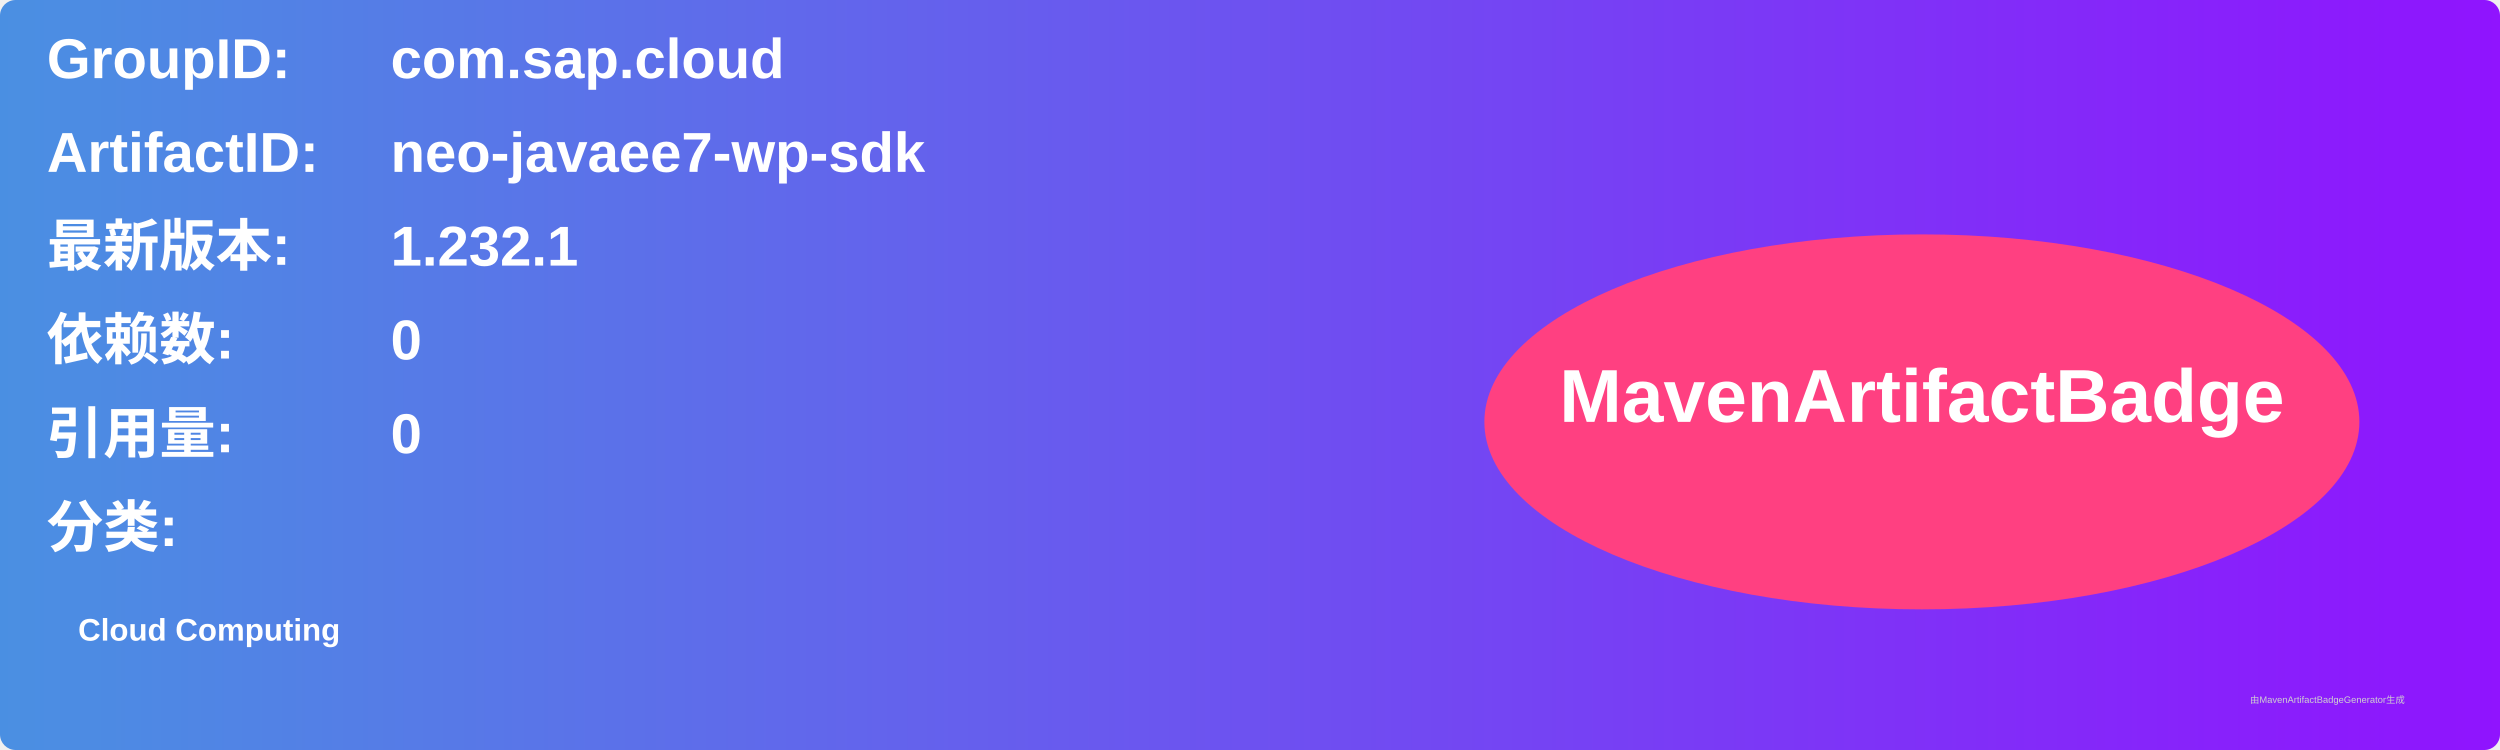
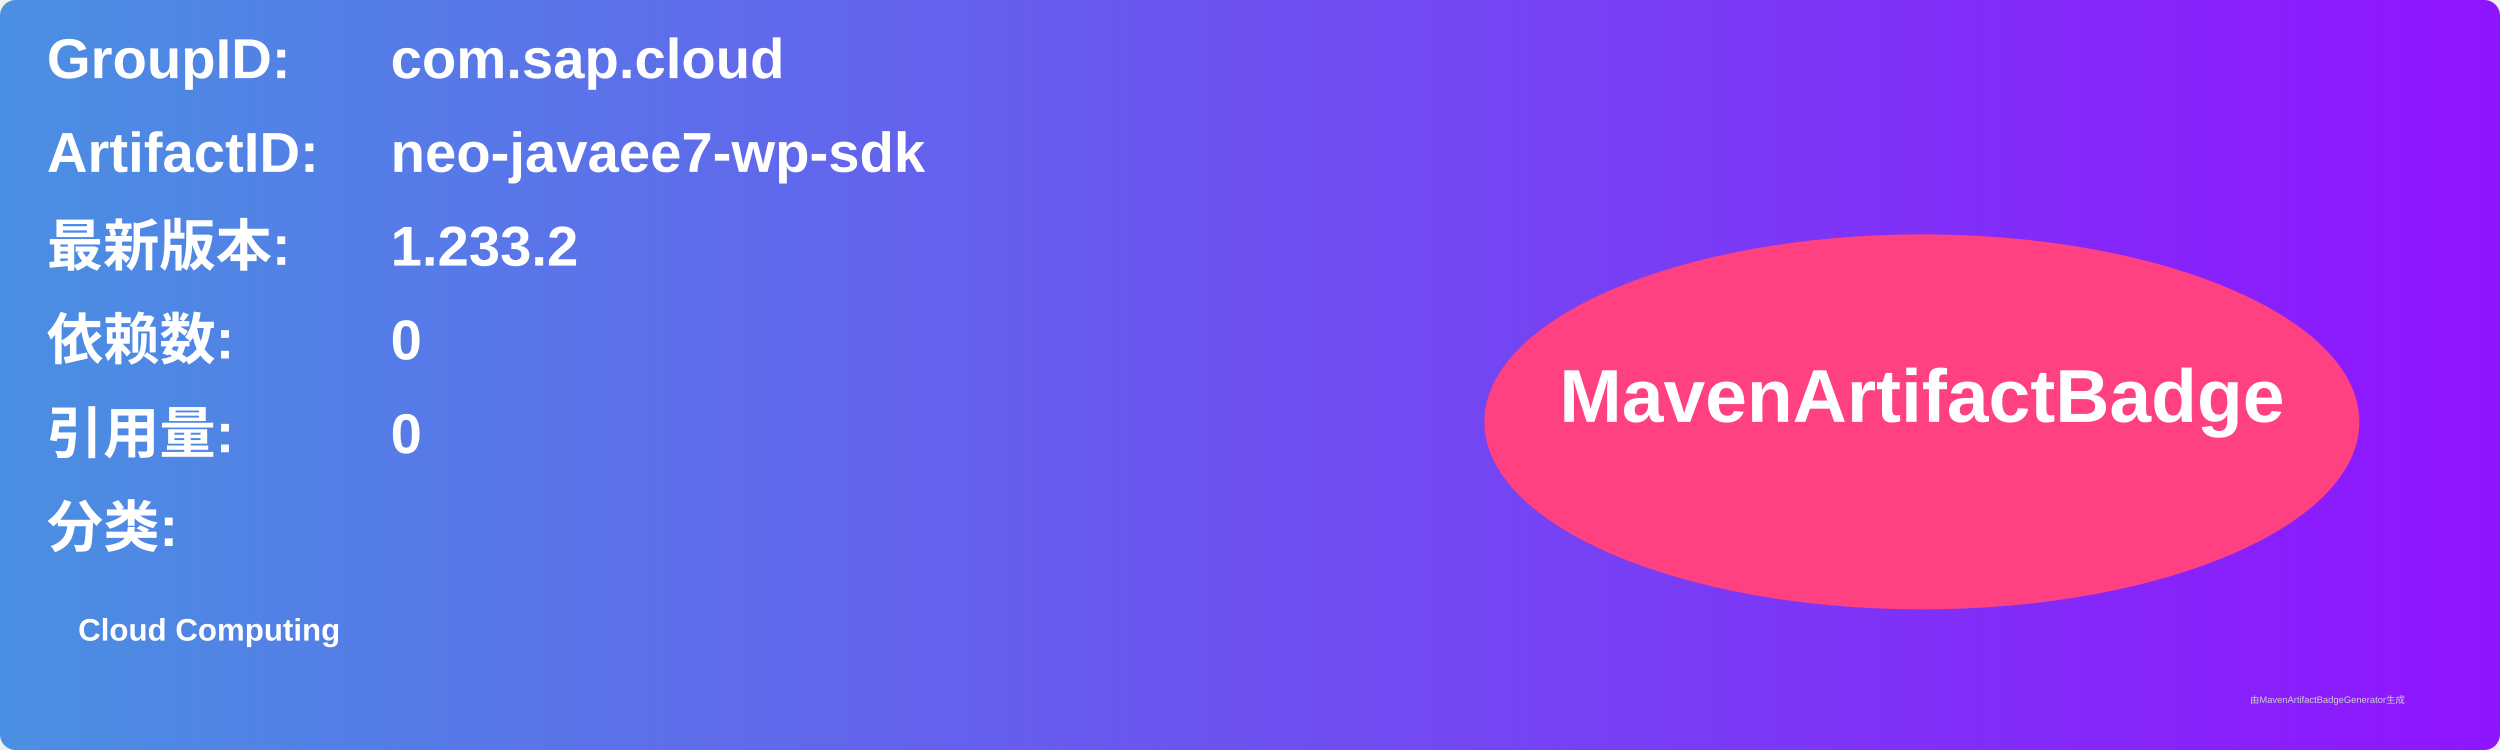
<svg xmlns="http://www.w3.org/2000/svg" width="800" height="240" viewBox="0 0 800 240">
  <linearGradient id="grad" x1="0%" y1="0%" x2="100%" y2="0%">
    <stop offset="0%" stop-color="#4a90e2" />
    <stop offset="100%" stop-color="#9013fe" />
  </linearGradient>
  <rect width="100%" height="100%" rx="5" ry="5" fill="url(#grad)" />
  <g transform="translate(15, 15)">
    <text x="0" y="10" font-family="Arial" font-size="18" fill="white" font-weight="bold" width="260">GroupID:</text>
    <text x="110" y="10" font-family="Arial" font-size="18" fill="white" font-weight="bold" width="460">com.sap.cloud</text>
    <text x="0" y="40" font-family="Arial" font-size="18" fill="white" font-weight="bold" width="260">ArtifactID:</text>
    <text x="110" y="40" font-family="Arial" font-size="18" fill="white" font-weight="bold" width="460">neo-javaee7-wp-sdk</text>
    <text x="0" y="70" font-family="Arial" font-size="18" fill="white" font-weight="bold">最新版本:</text>
    <text x="110" y="70" font-family="Arial" font-size="18" fill="white" font-weight="bold">
-       <tspan font-weight="bold">1.232.1</tspan>
+       <tspan font-weight="bold">1.233.2</tspan>
    </text>
    <text x="0" y="100" font-family="Arial" font-size="18" fill="white" font-weight="bold">依赖数: </text>
    <text x="110" y="100" font-family="Arial" font-size="18" fill="white">
      <tspan font-weight="bold">0</tspan>
    </text>
    <text x="0" y="130" font-family="Arial" font-size="18" fill="white" font-weight="bold">引用量: </text>
    <text x="110" y="130" font-family="Arial" font-size="18" fill="white">
      <tspan font-weight="bold">0</tspan>
    </text>
    <text x="0" y="160" font-family="Arial" font-size="18" fill="white" font-weight="bold">分类:</text>
    <text x="10" y="190" font-family="Arial" font-size="10" fill="white">
      <tspan font-weight="bold">Cloud Computing</tspan>
    </text>
    <ellipse cx="600" cy="120" rx="140" ry="60" fill="#ff4081" />
    <text x="600" y="120" text-anchor="middle" font-family="Arial" font-size="24" fill="white" font-weight="bold">MavenArtifactBadge</text>
  </g>
  <text x="720" y="225" font-family="Arial" font-size="3" fill="#d0d0d0">由MavenArtifactBadgeGenerator生成</text>
</svg>
